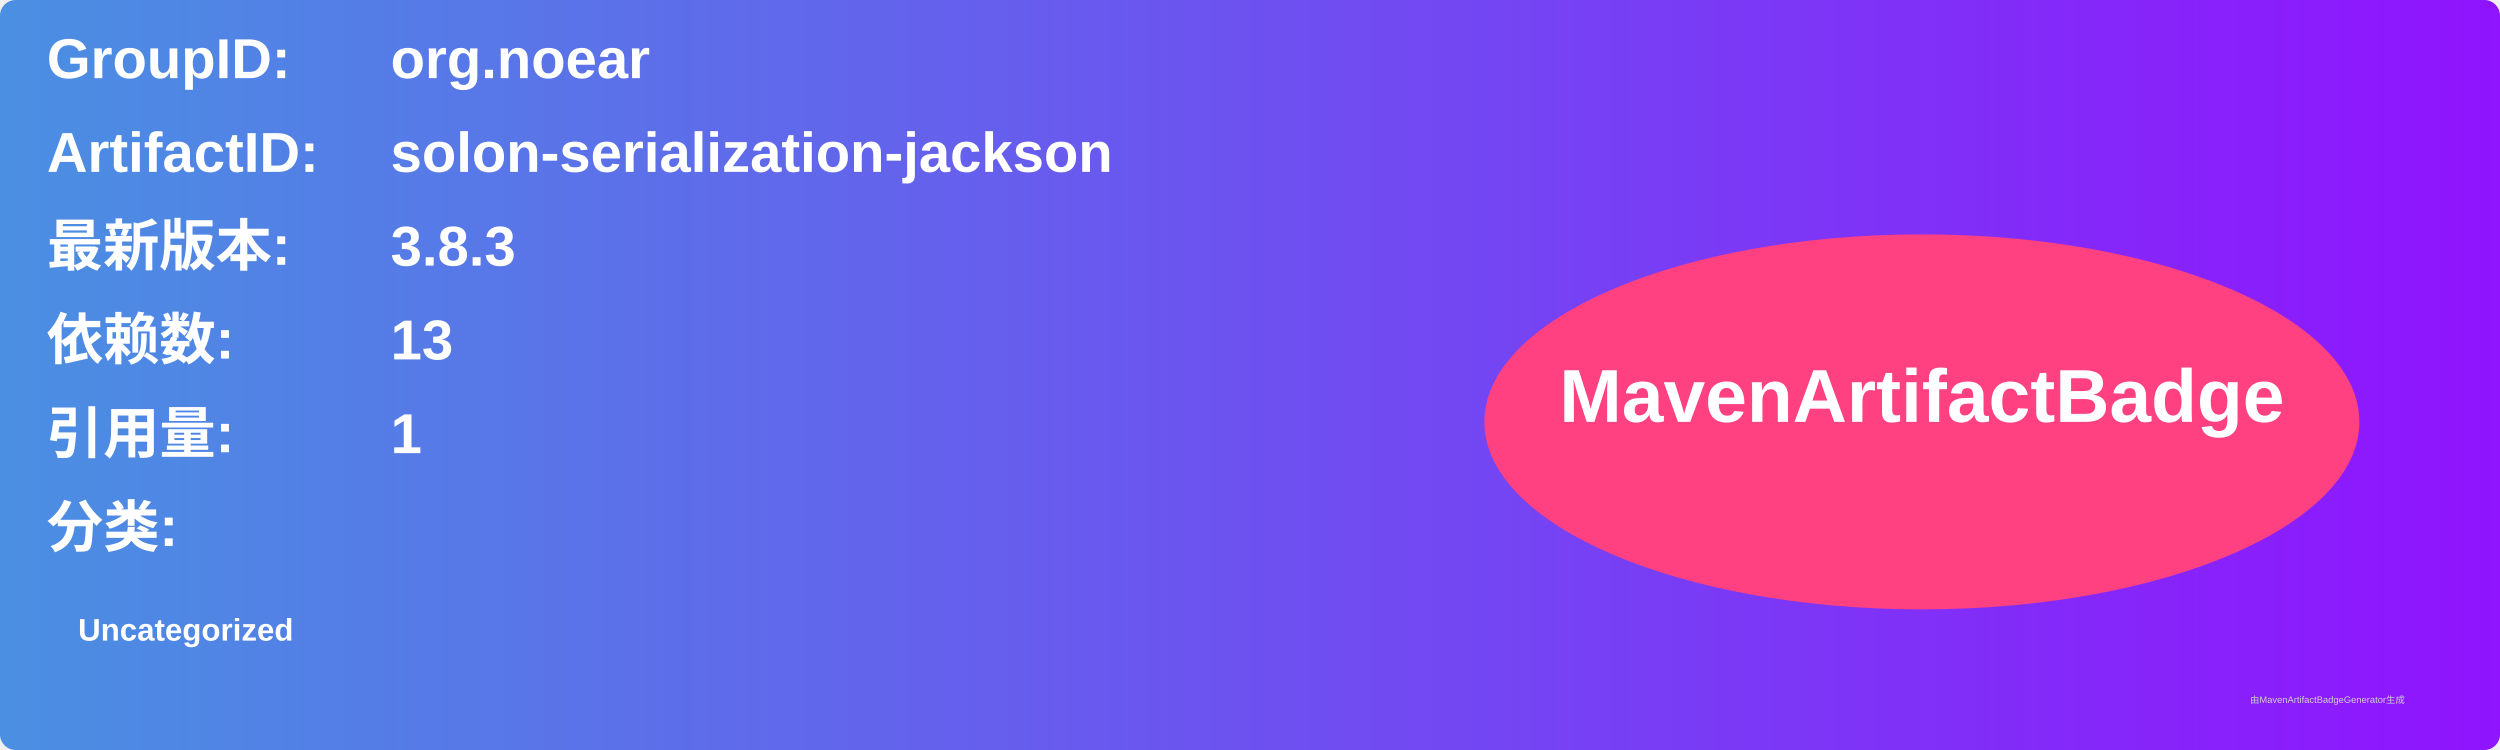
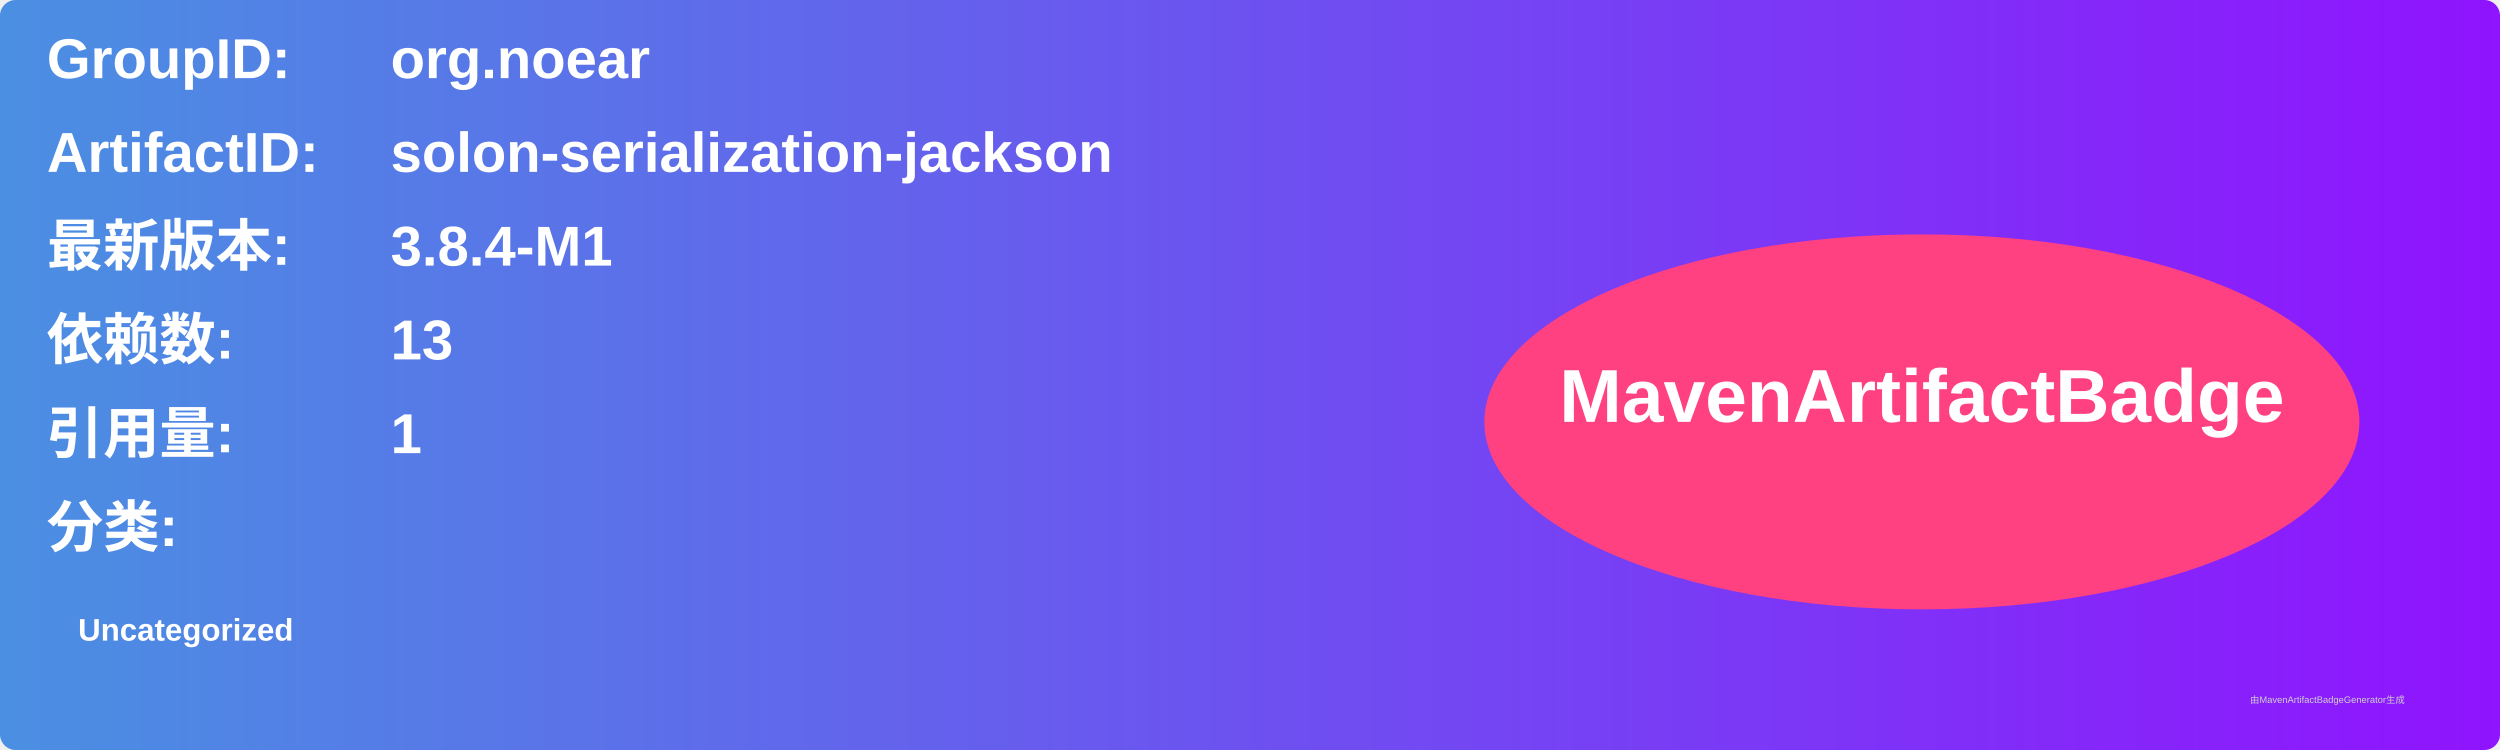
<svg xmlns="http://www.w3.org/2000/svg" width="800" height="240" viewBox="0 0 800 240">
  <linearGradient id="grad" x1="0%" y1="0%" x2="100%" y2="0%">
    <stop offset="0%" stop-color="#4a90e2" />
    <stop offset="100%" stop-color="#9013fe" />
  </linearGradient>
  <rect width="100%" height="100%" rx="5" ry="5" fill="url(#grad)" />
  <g transform="translate(15, 15)">
    <text x="0" y="10" font-family="Arial" font-size="18" fill="white" font-weight="bold" width="260">GroupID:</text>
    <text x="110" y="10" font-family="Arial" font-size="18" fill="white" font-weight="bold" width="460">org.noear</text>
    <text x="0" y="40" font-family="Arial" font-size="18" fill="white" font-weight="bold" width="260">ArtifactID:</text>
    <text x="110" y="40" font-family="Arial" font-size="18" fill="white" font-weight="bold" width="460">solon-serialization-jackson</text>
    <text x="0" y="70" font-family="Arial" font-size="18" fill="white" font-weight="bold">最新版本:</text>
    <text x="110" y="70" font-family="Arial" font-size="18" fill="white" font-weight="bold">
-       <tspan font-weight="bold">3.8.3</tspan>
+       <tspan font-weight="bold">3.8.4-M1</tspan>
    </text>
    <text x="0" y="100" font-family="Arial" font-size="18" fill="white" font-weight="bold">依赖数: </text>
    <text x="110" y="100" font-family="Arial" font-size="18" fill="white">
      <tspan font-weight="bold">13</tspan>
    </text>
    <text x="0" y="130" font-family="Arial" font-size="18" fill="white" font-weight="bold">引用量: </text>
    <text x="110" y="130" font-family="Arial" font-size="18" fill="white">
      <tspan font-weight="bold">1</tspan>
    </text>
    <text x="0" y="160" font-family="Arial" font-size="18" fill="white" font-weight="bold">分类:</text>
    <text x="10" y="190" font-family="Arial" font-size="10" fill="white">
      <tspan font-weight="bold">Uncategorized</tspan>
    </text>
    <ellipse cx="600" cy="120" rx="140" ry="60" fill="#ff4081" />
    <text x="600" y="120" text-anchor="middle" font-family="Arial" font-size="24" fill="white" font-weight="bold">MavenArtifactBadge</text>
  </g>
  <text x="720" y="225" font-family="Arial" font-size="3" fill="#d0d0d0">由MavenArtifactBadgeGenerator生成</text>
</svg>
